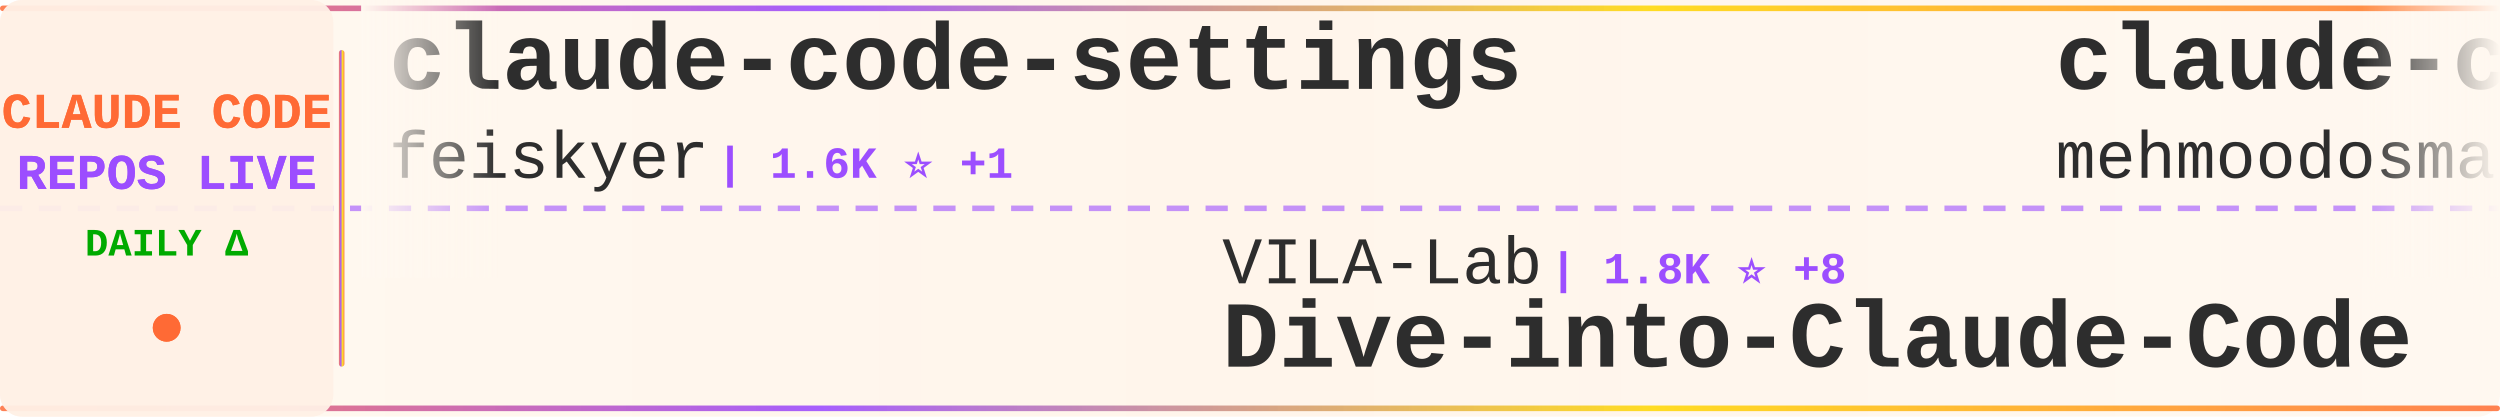
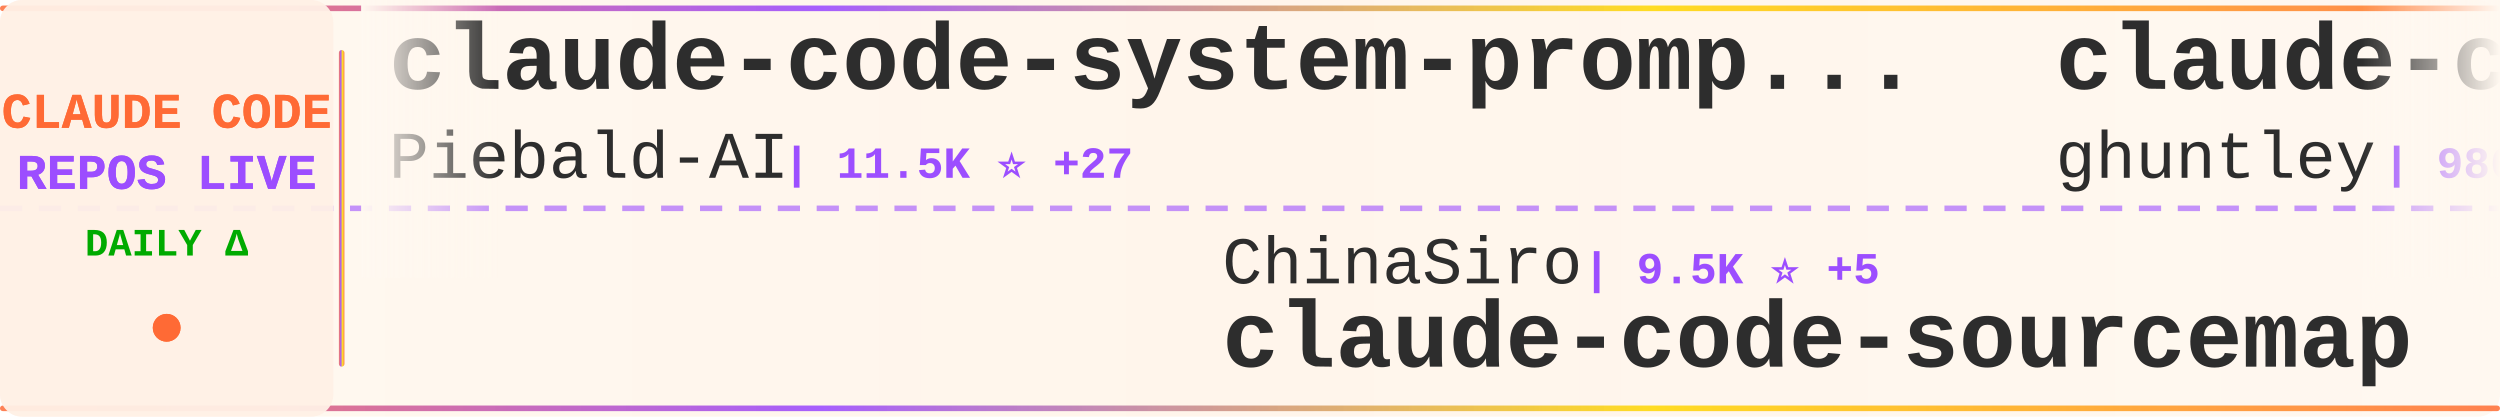
<svg xmlns="http://www.w3.org/2000/svg" width="900" height="150">
  <defs>
    <linearGradient id="tickerBg" x1="0%" y1="0%" x2="100%" y2="0%">
      <stop offset="0%" style="stop-color:#fff8f0;stop-opacity:0.98" />
      <stop offset="50%" style="stop-color:#fff5eb;stop-opacity:1" />
      <stop offset="100%" style="stop-color:#fff8f0;stop-opacity:0.98" />
    </linearGradient>
    <linearGradient id="borderGrad" x1="0%" y1="0%" x2="100%" y2="0%">
      <stop offset="0%" style="stop-color:#FF6B35;stop-opacity:0.85">
        <animate attributeName="stop-opacity" values="0.85;1;0.85" dur="2s" repeatCount="indefinite" />
      </stop>
      <stop offset="33%" style="stop-color:#9C4EFF;stop-opacity:0.9">
        <animate attributeName="stop-opacity" values="0.9;1;0.9" dur="2.2s" repeatCount="indefinite" />
      </stop>
      <stop offset="66%" style="stop-color:#FFD700;stop-opacity:0.85">
        <animate attributeName="stop-opacity" values="0.85;1;0.85" dur="1.8s" repeatCount="indefinite" />
      </stop>
      <stop offset="100%" style="stop-color:#FF6B35;stop-opacity:0.85">
        <animate attributeName="stop-opacity" values="0.85;1;0.85" dur="2s" repeatCount="indefinite" />
      </stop>
    </linearGradient>
    <filter id="textGlow">
      <feGaussianBlur stdDeviation="0.15" result="coloredBlur" />
      <feMerge>
        <feMergeNode in="coloredBlur" />
        <feMergeNode in="SourceGraphic" />
      </feMerge>
    </filter>
    <filter id="metricGlow">
      <feGaussianBlur stdDeviation="0.2" result="coloredBlur" />
      <feMerge>
        <feMergeNode in="coloredBlur" />
        <feMergeNode in="SourceGraphic" />
      </feMerge>
    </filter>
    <linearGradient id="leftFade" x1="0%" y1="0%" x2="100%" y2="0%">
      <stop offset="0%" style="stop-color:#fff8f0;stop-opacity:1" />
      <stop offset="100%" style="stop-color:#fff8f0;stop-opacity:0" />
    </linearGradient>
    <linearGradient id="rightFade" x1="0%" y1="0%" x2="100%" y2="0%">
      <stop offset="0%" style="stop-color:#fff8f0;stop-opacity:0" />
      <stop offset="100%" style="stop-color:#fff8f0;stop-opacity:1" />
    </linearGradient>
  </defs>
  <rect width="900" height="150" fill="url(#tickerBg)" rx="8" />
  <rect x="0" y="2" width="900" height="2" fill="url(#borderGrad)" rx="1" />
  <rect x="0" y="146" width="900" height="2" fill="url(#borderGrad)" rx="1" />
  <line x1="0" y1="75" x2="900" y2="75" stroke="#9C4EFF" stroke-width="2" stroke-dasharray="8 6" opacity="0.6" />
  <rect x="0" y="0" width="120" height="150" fill="#fff0e6" opacity="0.95" rx="8" />
  <text x="60" y="46" font-family="'Courier New', monospace" font-size="18" font-weight="bold" fill="#FF6B35" text-anchor="middle" filter="url(#textGlow)">
    CLAUDE CODE
  </text>
  <text x="60" y="68" font-family="'Courier New', monospace" font-size="18" font-weight="bold" fill="#9C4EFF" text-anchor="middle" filter="url(#textGlow)">
    REPOS LIVE
  </text>
  <text x="60" y="92" font-family="'Courier New', monospace" font-size="14" font-weight="bold" fill="#00aa00" text-anchor="middle">
    DAILY Δ
  </text>
  <circle cx="60" cy="118" r="5" fill="#FF6B35" filter="url(#metricGlow)">
    <animate attributeName="r" values="4;6;4" dur="1.5s" repeatCount="indefinite" />
    <animate attributeName="opacity" values="0.6;1;0.6" dur="1.5s" repeatCount="indefinite" />
  </circle>
  <rect x="122" y="18" width="2" height="114" fill="url(#borderGrad)" rx="1" />
  <clipPath id="tickerClip">
    <rect x="130" y="0" width="770" height="150" />
  </clipPath>
  <g clip-path="url(#tickerClip)">
    <g id="tickerItems">
      <animateTransform attributeName="transform" attributeType="XML" type="translate" from="0 0" to="-3000 0" dur="54s" repeatCount="indefinite" />
      <g transform="translate(0, 0)">
-         <text x="140" y="32" font-family="'Courier New', monospace" font-size="34" font-weight="bold" fill="#2d2d2d">claude-code-settings</text>
-         <text x="140" y="64" font-family="'Courier New', monospace" font-size="24" font-weight="normal" fill="#2d2d2d" opacity="1.0">feiskyer</text>
-         <text x="258" y="64" font-family="'Courier New', monospace" font-size="16" font-weight="bold" fill="#9C4EFF"> | 1.6K ⭐ +1</text>
+         <text x="140" y="32" font-family="'Courier New', monospace" font-size="34" font-weight="bold" fill="#2d2d2d">claude-code-system-promp...</text>
+         <text x="140" y="64" font-family="'Courier New', monospace" font-size="24" font-weight="normal" fill="#2d2d2d" opacity="1.0">Piebald-AI</text>
+         <text x="282" y="64" font-family="'Courier New', monospace" font-size="16" font-weight="bold" fill="#9C4EFF"> | 11.5K ⭐ +27</text>
      </g>
      <g transform="translate(300, 0)">
-         <text x="140" y="102" font-family="'Courier New', monospace" font-size="24" font-weight="normal" fill="#2d2d2d" opacity="1.0">VILA-Lab</text>
-         <text x="258" y="102" font-family="'Courier New', monospace" font-size="16" font-weight="bold" fill="#9C4EFF"> | 1.8K ⭐ +8</text>
-         <text x="140" y="132" font-family="'Courier New', monospace" font-size="34" font-weight="bold" fill="#2d2d2d">Dive-into-Claude-Code</text>
+         <text x="140" y="102" font-family="'Courier New', monospace" font-size="24" font-weight="normal" fill="#2d2d2d" opacity="1.0">ChinaSiro</text>
+         <text x="270" y="102" font-family="'Courier New', monospace" font-size="16" font-weight="bold" fill="#9C4EFF"> | 9.5K ⭐ +5</text>
+         <text x="140" y="132" font-family="'Courier New', monospace" font-size="34" font-weight="bold" fill="#2d2d2d">claude-code-sourcemap</text>
      </g>
      <g transform="translate(600, 0)">
-         <text x="140" y="32" font-family="'Courier New', monospace" font-size="34" font-weight="bold" fill="#2d2d2d">claude-code</text>
-         <text x="140" y="64" font-family="'Courier New', monospace" font-size="24" font-weight="normal" fill="#2d2d2d" opacity="1.0">mehmoodosman</text>
-         <text x="306" y="64" font-family="'Courier New', monospace" font-size="16" font-weight="bold" fill="#9C4EFF"> | 168 ⭐</text>
+         <text x="140" y="32" font-family="'Courier New', monospace" font-size="34" font-weight="bold" fill="#2d2d2d">claude-code-source-code-...</text>
+         <text x="140" y="64" font-family="'Courier New', monospace" font-size="24" font-weight="normal" fill="#2d2d2d" opacity="1.0">ghuntley</text>
+         <text x="258" y="64" font-family="'Courier New', monospace" font-size="16" font-weight="bold" fill="#9C4EFF"> | 986 ⭐</text>
      </g>
      <g transform="translate(900, 0)">
-         <text x="140" y="102" font-family="'Courier New', monospace" font-size="24" font-weight="normal" fill="#2d2d2d" opacity="1.0">wanshuiyin</text>
-         <text x="282" y="102" font-family="'Courier New', monospace" font-size="16" font-weight="bold" fill="#9C4EFF"> | 12.8K ⭐ +51</text>
-         <text x="140" y="132" font-family="'Courier New', monospace" font-size="34" font-weight="bold" fill="#2d2d2d">Auto-claude-code-researc...</text>
+         <text x="140" y="102" font-family="'Courier New', monospace" font-size="24" font-weight="normal" fill="#2d2d2d" opacity="1.0">Windy3f3f3f3f</text>
+         <text x="318" y="102" font-family="'Courier New', monospace" font-size="16" font-weight="bold" fill="#9C4EFF"> | 2.8K ⭐ +2</text>
+         <text x="140" y="132" font-family="'Courier New', monospace" font-size="34" font-weight="bold" fill="#2d2d2d">how-claude-code-works</text>
      </g>
      <g transform="translate(1200, 0)">
        <text x="140" y="32" font-family="'Courier New', monospace" font-size="34" font-weight="bold" fill="#2d2d2d">sc-claude-code-files</text>
        <text x="140" y="64" font-family="'Courier New', monospace" font-size="24" font-weight="normal" fill="#2d2d2d" opacity="1.0">https-deeplearning-ai</text>
        <text x="414" y="64" font-family="'Courier New', monospace" font-size="16" font-weight="bold" fill="#9C4EFF"> | 535 ⭐ +1</text>
      </g>
      <g transform="translate(1500, 0)">
-         <text x="140" y="102" font-family="'Courier New', monospace" font-size="24" font-weight="normal" fill="#2d2d2d" opacity="1.0">SeemSeam</text>
-         <text x="258" y="102" font-family="'Courier New', monospace" font-size="16" font-weight="bold" fill="#9C4EFF"> | 3.1K ⭐ +13</text>
-         <text x="140" y="132" font-family="'Courier New', monospace" font-size="34" font-weight="bold" fill="#2d2d2d">claude_codex_bridge</text>
+         <text x="140" y="102" font-family="'Courier New', monospace" font-size="24" font-weight="normal" fill="#2d2d2d" opacity="1.0">FlorianBruniaux</text>
+         <text x="342" y="102" font-family="'Courier New', monospace" font-size="16" font-weight="bold" fill="#9C4EFF"> | 5.2K ⭐ +11</text>
+         <text x="140" y="132" font-family="'Courier New', monospace" font-size="34" font-weight="bold" fill="#2d2d2d">claude-code-ultimate-gui...</text>
      </g>
      <g transform="translate(1800, 0)">
-         <text x="140" y="32" font-family="'Courier New', monospace" font-size="34" font-weight="bold" fill="#2d2d2d">oh-my-claudecode</text>
-         <text x="140" y="64" font-family="'Courier New', monospace" font-size="24" font-weight="normal" fill="#2d2d2d" opacity="1.0">Yeachan-Heo</text>
-         <text x="294" y="64" font-family="'Courier New', monospace" font-size="16" font-weight="bold" fill="#9C4EFF"> | 37.2K ⭐ +60</text>
+         <text x="140" y="32" font-family="'Courier New', monospace" font-size="34" font-weight="bold" fill="#2d2d2d">free-claude-code</text>
+         <text x="140" y="64" font-family="'Courier New', monospace" font-size="24" font-weight="normal" fill="#2d2d2d" opacity="1.0">Alishahryar1</text>
+         <text x="306" y="64" font-family="'Courier New', monospace" font-size="16" font-weight="bold" fill="#9C4EFF"> | 37.7K ⭐ +243</text>
      </g>
      <g transform="translate(2100, 0)">
-         <text x="140" y="102" font-family="'Courier New', monospace" font-size="24" font-weight="normal" fill="#2d2d2d" opacity="1.0">LING71671</text>
-         <text x="270" y="102" font-family="'Courier New', monospace" font-size="16" font-weight="bold" fill="#9C4EFF"> | 902 ⭐</text>
-         <text x="140" y="132" font-family="'Courier New', monospace" font-size="34" font-weight="bold" fill="#2d2d2d">Open-ClaudeCode</text>
+         <text x="140" y="102" font-family="'Courier New', monospace" font-size="24" font-weight="normal" fill="#2d2d2d" opacity="1.0">AprilNEA</text>
+         <text x="258" y="102" font-family="'Courier New', monospace" font-size="16" font-weight="bold" fill="#9C4EFF"> | 387 ⭐</text>
+         <text x="140" y="132" font-family="'Courier New', monospace" font-size="34" font-weight="bold" fill="#2d2d2d">claude-code-source</text>
      </g>
      <g transform="translate(2400, 0)">
-         <text x="140" y="32" font-family="'Courier New', monospace" font-size="34" font-weight="bold" fill="#2d2d2d">claude-code-proxy</text>
-         <text x="140" y="64" font-family="'Courier New', monospace" font-size="24" font-weight="normal" fill="#2d2d2d" opacity="1.0">fuergaosi233</text>
-         <text x="306" y="64" font-family="'Courier New', monospace" font-size="16" font-weight="bold" fill="#9C4EFF"> | 2.7K ⭐ +3</text>
+         <text x="140" y="32" font-family="'Courier New', monospace" font-size="34" font-weight="bold" fill="#2d2d2d">claude-code</text>
+         <text x="140" y="64" font-family="'Courier New', monospace" font-size="24" font-weight="normal" fill="#2d2d2d" opacity="1.0">tanbiralam</text>
+         <text x="282" y="64" font-family="'Courier New', monospace" font-size="16" font-weight="bold" fill="#9C4EFF"> | 2.0K ⭐ +9</text>
      </g>
      <g transform="translate(2700, 0)">
-         <text x="140" y="102" font-family="'Courier New', monospace" font-size="24" font-weight="normal" fill="#2d2d2d" opacity="1.0">freestylefly</text>
-         <text x="306" y="102" font-family="'Courier New', monospace" font-size="16" font-weight="bold" fill="#9C4EFF"> | 127 ⭐</text>
-         <text x="140" y="132" font-family="'Courier New', monospace" font-size="34" font-weight="bold" fill="#2d2d2d">claude-code</text>
+         <text x="140" y="102" font-family="'Courier New', monospace" font-size="24" font-weight="normal" fill="#2d2d2d" opacity="1.0">oboard</text>
+         <text x="234" y="102" font-family="'Courier New', monospace" font-size="16" font-weight="bold" fill="#9C4EFF"> | 3.2K ⭐ +1</text>
+         <text x="140" y="132" font-family="'Courier New', monospace" font-size="34" font-weight="bold" fill="#2d2d2d">claude-code-rev</text>
      </g>
      <g transform="translate(3000, 0)">
-         <text x="140" y="32" font-family="'Courier New', monospace" font-size="34" font-weight="bold" fill="#2d2d2d">claude-code-settings</text>
-         <text x="140" y="64" font-family="'Courier New', monospace" font-size="24" font-weight="normal" fill="#2d2d2d" opacity="1.0">feiskyer</text>
-         <text x="258" y="64" font-family="'Courier New', monospace" font-size="16" font-weight="bold" fill="#9C4EFF"> | 1.6K ⭐ +1</text>
+         <text x="140" y="32" font-family="'Courier New', monospace" font-size="34" font-weight="bold" fill="#2d2d2d">claude-code-system-promp...</text>
+         <text x="140" y="64" font-family="'Courier New', monospace" font-size="24" font-weight="normal" fill="#2d2d2d" opacity="1.0">Piebald-AI</text>
+         <text x="282" y="64" font-family="'Courier New', monospace" font-size="16" font-weight="bold" fill="#9C4EFF"> | 11.5K ⭐ +27</text>
      </g>
      <g transform="translate(3300, 0)">
-         <text x="140" y="102" font-family="'Courier New', monospace" font-size="24" font-weight="normal" fill="#2d2d2d" opacity="1.0">VILA-Lab</text>
-         <text x="258" y="102" font-family="'Courier New', monospace" font-size="16" font-weight="bold" fill="#9C4EFF"> | 1.8K ⭐ +8</text>
-         <text x="140" y="132" font-family="'Courier New', monospace" font-size="34" font-weight="bold" fill="#2d2d2d">Dive-into-Claude-Code</text>
+         <text x="140" y="102" font-family="'Courier New', monospace" font-size="24" font-weight="normal" fill="#2d2d2d" opacity="1.0">ChinaSiro</text>
+         <text x="270" y="102" font-family="'Courier New', monospace" font-size="16" font-weight="bold" fill="#9C4EFF"> | 9.5K ⭐ +5</text>
+         <text x="140" y="132" font-family="'Courier New', monospace" font-size="34" font-weight="bold" fill="#2d2d2d">claude-code-sourcemap</text>
      </g>
      <g transform="translate(3600, 0)">
-         <text x="140" y="32" font-family="'Courier New', monospace" font-size="34" font-weight="bold" fill="#2d2d2d">claude-code</text>
-         <text x="140" y="64" font-family="'Courier New', monospace" font-size="24" font-weight="normal" fill="#2d2d2d" opacity="1.0">mehmoodosman</text>
-         <text x="306" y="64" font-family="'Courier New', monospace" font-size="16" font-weight="bold" fill="#9C4EFF"> | 168 ⭐</text>
+         <text x="140" y="32" font-family="'Courier New', monospace" font-size="34" font-weight="bold" fill="#2d2d2d">claude-code-source-code-...</text>
+         <text x="140" y="64" font-family="'Courier New', monospace" font-size="24" font-weight="normal" fill="#2d2d2d" opacity="1.0">ghuntley</text>
+         <text x="258" y="64" font-family="'Courier New', monospace" font-size="16" font-weight="bold" fill="#9C4EFF"> | 986 ⭐</text>
      </g>
      <g transform="translate(3900, 0)">
-         <text x="140" y="102" font-family="'Courier New', monospace" font-size="24" font-weight="normal" fill="#2d2d2d" opacity="1.0">wanshuiyin</text>
-         <text x="282" y="102" font-family="'Courier New', monospace" font-size="16" font-weight="bold" fill="#9C4EFF"> | 12.8K ⭐ +51</text>
-         <text x="140" y="132" font-family="'Courier New', monospace" font-size="34" font-weight="bold" fill="#2d2d2d">Auto-claude-code-researc...</text>
+         <text x="140" y="102" font-family="'Courier New', monospace" font-size="24" font-weight="normal" fill="#2d2d2d" opacity="1.0">Windy3f3f3f3f</text>
+         <text x="318" y="102" font-family="'Courier New', monospace" font-size="16" font-weight="bold" fill="#9C4EFF"> | 2.8K ⭐ +2</text>
+         <text x="140" y="132" font-family="'Courier New', monospace" font-size="34" font-weight="bold" fill="#2d2d2d">how-claude-code-works</text>
      </g>
    </g>
  </g>
  <rect x="130" y="0" width="50" height="100" fill="url(#leftFade)" />
  <rect x="850" y="0" width="50" height="100" fill="url(#rightFade)" />
</svg>
